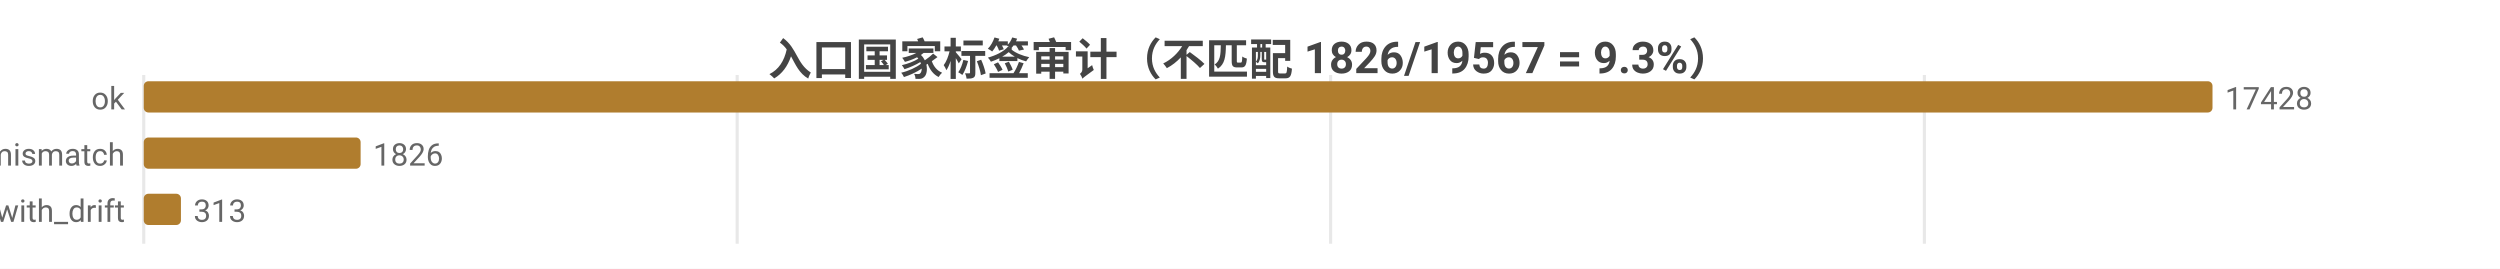
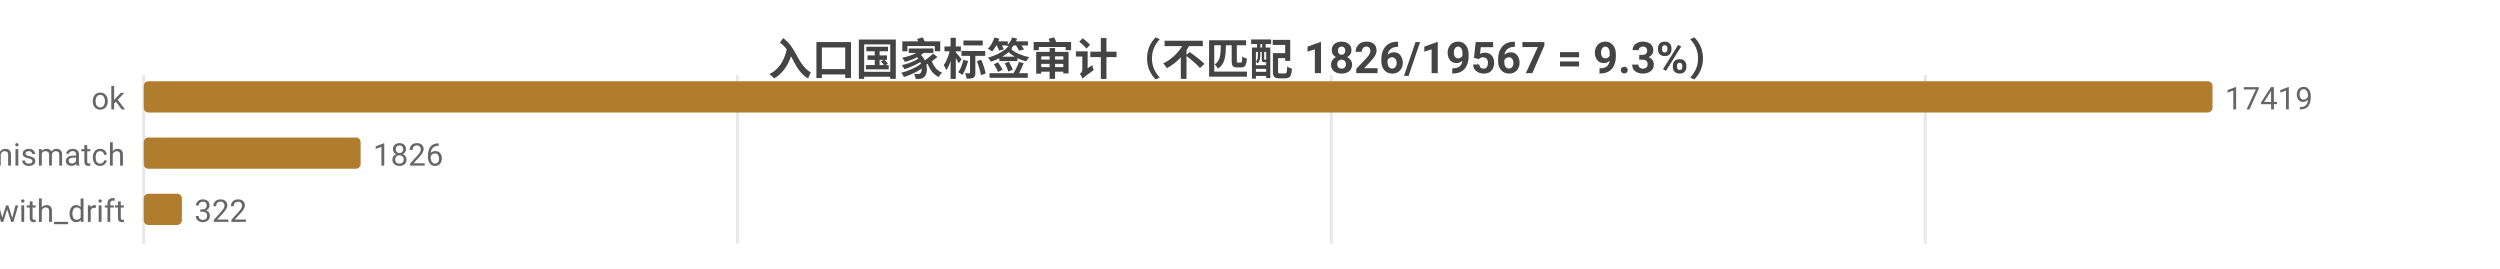
<svg xmlns="http://www.w3.org/2000/svg" width="800" height="86" viewBox="0 0 800 86">
  <rect width="800" height="86" fill="#ffffff" />
  <style>text{font-family:system-ui,-apple-system,'Segoe UI',Roboto,'PingFang SC','Microsoft YaHei','Noto Sans CJK SC',sans-serif}.g{stroke:#e8e8e8;stroke-width:1}.a{stroke:#999;stroke-width:1}.t{font-size:10px;fill:#666}.m{font-size:10px;text-anchor:middle;fill:#666}.e{font-size:10px;text-anchor:end;fill:#666}.l{font-size:11px;fill:#333}.tt{font-size:14px;font-weight:600;text-anchor:middle;fill:#444}.em{font-size:13px;text-anchor:middle;fill:#999}</style>
  <text class="tt" x="400.0" y="24">入口国家标签审计（不匹配 1826/19567 = 9.3%）</text>
  <line class="g" x1="46" y1="24" x2="46" y2="78" />
-   <line class="g" x1="235.9" y1="24" x2="235.9" y2="78" />
-   <line class="g" x1="425.8" y1="24" x2="425.8" y2="78" />
-   <line class="g" x1="615.8" y1="24" x2="615.8" y2="78" />
+   <line class="g" x1="236.0" y1="24" x2="236.0" y2="78" />
+   <line class="g" x1="426.0" y1="24" x2="426.0" y2="78" />
+   <line class="g" x1="616.1" y1="24" x2="616.1" y2="78" />
  <text class="e" x="40" y="35">ok</text>
  <rect x="46" y="26" width="662" height="10" fill="#b07d2e" rx="1.5" />
-   <text class="t" x="712" y="35">17428</text>
+   <text class="t" x="712" y="35">17419</text>
  <text class="e" x="40" y="53">tag_mismatch</text>
  <rect x="46" y="44" width="69.4" height="10" fill="#b07d2e" rx="1.5" />
  <text class="t" x="119.4" y="53">1826</text>
  <text class="e" x="40" y="71">ok_with_drift</text>
-   <rect x="46" y="62" width="11.9" height="10" fill="#b07d2e" rx="1.5" />
-   <text class="t" x="61.9" y="71">313</text>
+   <rect x="46" y="62" width="12.2" height="10" fill="#b07d2e" rx="1.5" />
+   <text class="t" x="62.2" y="71">322</text>
</svg>
